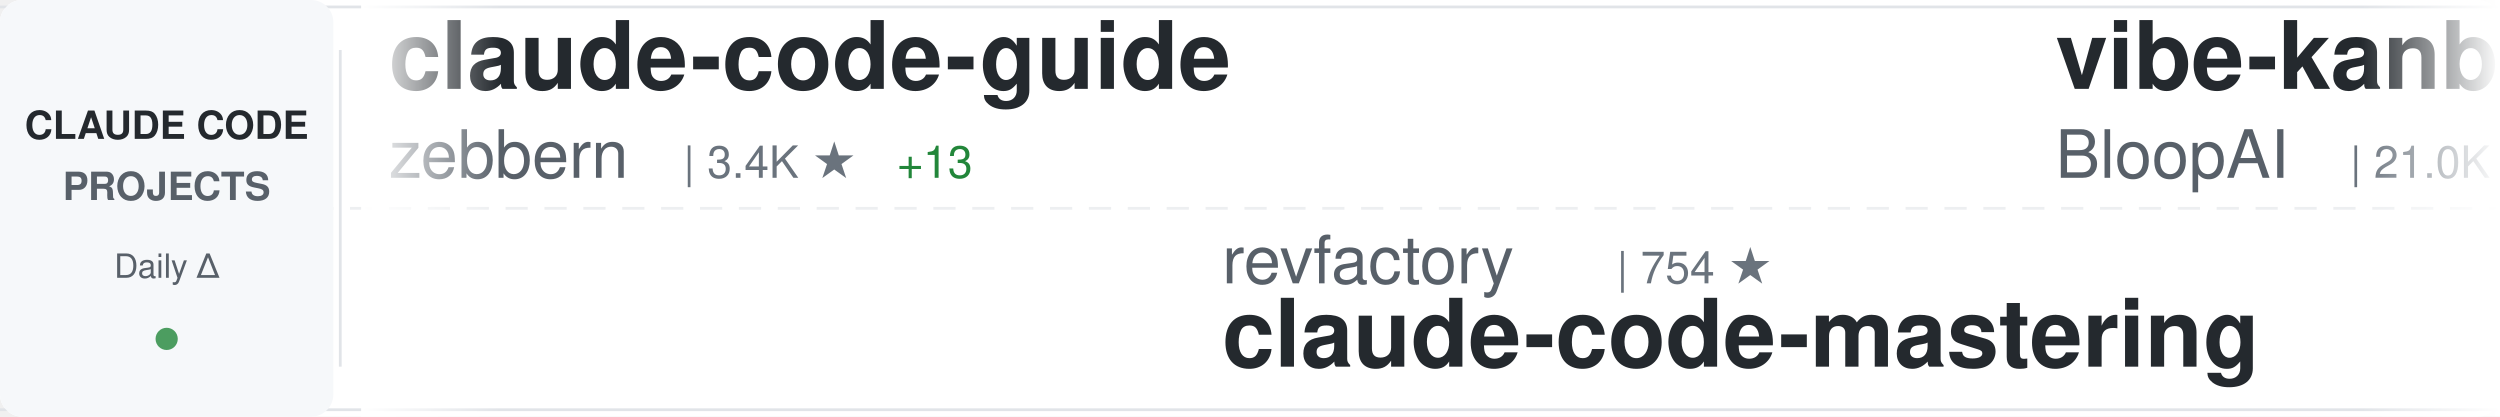
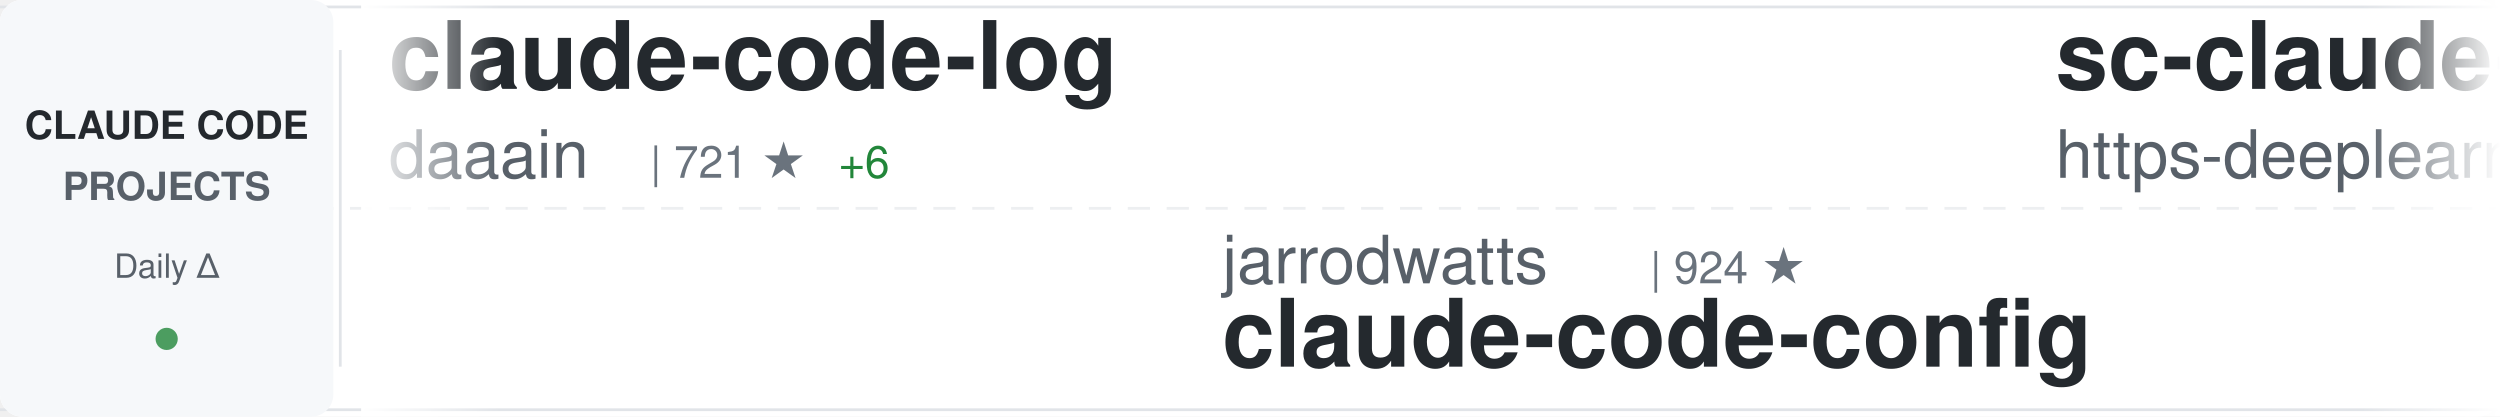
<svg xmlns="http://www.w3.org/2000/svg" width="900" height="150">
  <defs>
    <linearGradient id="awesomeLeftFade" x1="0%" y1="0%" x2="100%" y2="0%">
      <stop offset="0%" style="stop-color:#ffffff;stop-opacity:1" />
      <stop offset="100%" style="stop-color:#ffffff;stop-opacity:0" />
    </linearGradient>
    <linearGradient id="awesomeRightFade" x1="0%" y1="0%" x2="100%" y2="0%">
      <stop offset="0%" style="stop-color:#ffffff;stop-opacity:0" />
      <stop offset="100%" style="stop-color:#ffffff;stop-opacity:1" />
    </linearGradient>
  </defs>
  <rect width="900" height="150" fill="#ffffff" rx="8" />
  <rect x="0" y="2" width="900" height="1" fill="#e1e4e8" />
  <rect x="0" y="147" width="900" height="1" fill="#e1e4e8" />
  <line x1="0" y1="75" x2="900" y2="75" stroke="#e1e4e8" stroke-width="1" stroke-dasharray="8 6" opacity="0.6" />
  <rect x="0" y="0" width="120" height="150" fill="#f6f8fa" rx="8" />
  <text x="60" y="50" font-family="-apple-system, BlinkMacSystemFont, 'Segoe UI', Helvetica, Arial, sans-serif" font-size="14" font-weight="600" fill="#24292e" text-anchor="middle">CLAUDE CODE</text>
  <text x="60" y="72" font-family="-apple-system, BlinkMacSystemFont, 'Segoe UI', Helvetica, Arial, sans-serif" font-size="14" font-weight="600" fill="#586069" text-anchor="middle">PROJECTS</text>
  <text x="60" y="100" font-family="-apple-system, BlinkMacSystemFont, 'Segoe UI', Helvetica, Arial, sans-serif" font-size="12" font-weight="500" fill="#586069" text-anchor="middle">Daily Δ</text>
  <circle cx="60" cy="122" r="4" fill="#22863a" opacity="0.8" />
  <rect x="122" y="18" width="1" height="114" fill="#e1e4e8" />
  <clipPath id="awesomeTickerClip">
    <rect x="130" y="0" width="770" height="150" />
  </clipPath>
  <g clip-path="url(#awesomeTickerClip)">
    <g id="awesomeTickerItems">
      <animateTransform attributeName="transform" attributeType="XML" type="translate" from="0 0" to="-3000 0" dur="54s" repeatCount="indefinite" />
      <g transform="translate(0, 0)">
-         <text x="140" y="32" font-family="-apple-system, BlinkMacSystemFont, 'Segoe UI', Helvetica, Arial, sans-serif" font-size="34" font-weight="600" fill="#24292e">claude-code-guide</text>
-         <text x="140" y="64" font-family="-apple-system, BlinkMacSystemFont, 'Segoe UI', Helvetica, Arial, sans-serif" font-size="24" font-weight="400" fill="#586069">zebbern</text>
-         <text x="246" y="64" font-family="-apple-system, BlinkMacSystemFont, 'Segoe UI', Helvetica, Arial, sans-serif" font-size="16" font-weight="500" fill="#6a737d">| 3.4K ★</text>
-         <text x="323" y="64" font-family="-apple-system, BlinkMacSystemFont, 'Segoe UI', Helvetica, Arial, sans-serif" font-size="16" font-weight="500" fill="#22863a"> +13</text>
+         <text x="140" y="32" font-family="-apple-system, BlinkMacSystemFont, 'Segoe UI', Helvetica, Arial, sans-serif" font-size="34" font-weight="600" fill="#24292e">claude-code-log</text>
+         <text x="140" y="64" font-family="-apple-system, BlinkMacSystemFont, 'Segoe UI', Helvetica, Arial, sans-serif" font-size="24" font-weight="400" fill="#586069">daaain</text>
+         <text x="234" y="64" font-family="-apple-system, BlinkMacSystemFont, 'Segoe UI', Helvetica, Arial, sans-serif" font-size="16" font-weight="500" fill="#6a737d">| 721 ★</text>
+         <text x="302" y="64" font-family="-apple-system, BlinkMacSystemFont, 'Segoe UI', Helvetica, Arial, sans-serif" font-size="16" font-weight="500" fill="#22863a"> +6</text>
      </g>
      <g transform="translate(300, 0)">
-         <text x="140" y="102" font-family="-apple-system, BlinkMacSystemFont, 'Segoe UI', Helvetica, Arial, sans-serif" font-size="24" font-weight="400" fill="#586069">revfactory</text>
-         <text x="282" y="102" font-family="-apple-system, BlinkMacSystemFont, 'Segoe UI', Helvetica, Arial, sans-serif" font-size="16" font-weight="500" fill="#6a737d">| 754 ★</text>
-         <text x="140" y="132" font-family="-apple-system, BlinkMacSystemFont, 'Segoe UI', Helvetica, Arial, sans-serif" font-size="34" font-weight="600" fill="#24292e">claude-code-mastering</text>
+         <text x="140" y="102" font-family="-apple-system, BlinkMacSystemFont, 'Segoe UI', Helvetica, Arial, sans-serif" font-size="24" font-weight="400" fill="#586069">jarrodwatts</text>
+         <text x="294" y="102" font-family="-apple-system, BlinkMacSystemFont, 'Segoe UI', Helvetica, Arial, sans-serif" font-size="16" font-weight="500" fill="#6a737d">| 924 ★</text>
+         <text x="140" y="132" font-family="-apple-system, BlinkMacSystemFont, 'Segoe UI', Helvetica, Arial, sans-serif" font-size="34" font-weight="600" fill="#24292e">claude-code-config</text>
      </g>
      <g transform="translate(600, 0)">
-         <text x="140" y="32" font-family="-apple-system, BlinkMacSystemFont, 'Segoe UI', Helvetica, Arial, sans-serif" font-size="34" font-weight="600" fill="#24292e">vibe-kanban</text>
-         <text x="140" y="64" font-family="-apple-system, BlinkMacSystemFont, 'Segoe UI', Helvetica, Arial, sans-serif" font-size="24" font-weight="400" fill="#586069">BloopAI</text>
-         <text x="246" y="64" font-family="-apple-system, BlinkMacSystemFont, 'Segoe UI', Helvetica, Arial, sans-serif" font-size="16" font-weight="500" fill="#6a737d">| 21.0K ★</text>
-         <text x="332" y="64" font-family="-apple-system, BlinkMacSystemFont, 'Segoe UI', Helvetica, Arial, sans-serif" font-size="16" font-weight="500" fill="#22863a"> +80</text>
+         <text x="140" y="32" font-family="-apple-system, BlinkMacSystemFont, 'Segoe UI', Helvetica, Arial, sans-serif" font-size="34" font-weight="600" fill="#24292e">sc-claude-code-files</text>
+         <text x="140" y="64" font-family="-apple-system, BlinkMacSystemFont, 'Segoe UI', Helvetica, Arial, sans-serif" font-size="24" font-weight="400" fill="#586069">https-deeplearning-ai</text>
+         <text x="414" y="64" font-family="-apple-system, BlinkMacSystemFont, 'Segoe UI', Helvetica, Arial, sans-serif" font-size="16" font-weight="500" fill="#6a737d">| 399 ★</text>
      </g>
      <g transform="translate(900, 0)">
-         <text x="140" y="102" font-family="-apple-system, BlinkMacSystemFont, 'Segoe UI', Helvetica, Arial, sans-serif" font-size="24" font-weight="400" fill="#586069">anthropics</text>
-         <text x="282" y="102" font-family="-apple-system, BlinkMacSystemFont, 'Segoe UI', Helvetica, Arial, sans-serif" font-size="16" font-weight="500" fill="#6a737d">| 3.0K ★</text>
-         <text x="359" y="102" font-family="-apple-system, BlinkMacSystemFont, 'Segoe UI', Helvetica, Arial, sans-serif" font-size="16" font-weight="500" fill="#22863a"> +6</text>
-         <text x="140" y="132" font-family="-apple-system, BlinkMacSystemFont, 'Segoe UI', Helvetica, Arial, sans-serif" font-size="34" font-weight="600" fill="#24292e">claude-code-security-rev...</text>
+         <text x="140" y="102" font-family="-apple-system, BlinkMacSystemFont, 'Segoe UI', Helvetica, Arial, sans-serif" font-size="24" font-weight="400" fill="#586069">shanraisshan</text>
+         <text x="306" y="102" font-family="-apple-system, BlinkMacSystemFont, 'Segoe UI', Helvetica, Arial, sans-serif" font-size="16" font-weight="500" fill="#6a737d">| 2.3K ★</text>
+         <text x="383" y="102" font-family="-apple-system, BlinkMacSystemFont, 'Segoe UI', Helvetica, Arial, sans-serif" font-size="16" font-weight="500" fill="#22863a"> +102</text>
+         <text x="140" y="132" font-family="-apple-system, BlinkMacSystemFont, 'Segoe UI', Helvetica, Arial, sans-serif" font-size="34" font-weight="600" fill="#24292e">claude-code-best-practic...</text>
      </g>
      <g transform="translate(1200, 0)">
-         <text x="140" y="32" font-family="-apple-system, BlinkMacSystemFont, 'Segoe UI', Helvetica, Arial, sans-serif" font-size="34" font-weight="600" fill="#24292e">claude-code-viewer</text>
-         <text x="140" y="64" font-family="-apple-system, BlinkMacSystemFont, 'Segoe UI', Helvetica, Arial, sans-serif" font-size="24" font-weight="400" fill="#586069">d-kimuson</text>
-         <text x="270" y="64" font-family="-apple-system, BlinkMacSystemFont, 'Segoe UI', Helvetica, Arial, sans-serif" font-size="16" font-weight="500" fill="#6a737d">| 876 ★</text>
-         <text x="338" y="64" font-family="-apple-system, BlinkMacSystemFont, 'Segoe UI', Helvetica, Arial, sans-serif" font-size="16" font-weight="500" fill="#22863a"> +7</text>
+         <text x="140" y="32" font-family="-apple-system, BlinkMacSystemFont, 'Segoe UI', Helvetica, Arial, sans-serif" font-size="34" font-weight="600" fill="#24292e">claude-code-docs</text>
+         <text x="140" y="64" font-family="-apple-system, BlinkMacSystemFont, 'Segoe UI', Helvetica, Arial, sans-serif" font-size="24" font-weight="400" fill="#586069">ericbuess</text>
+         <text x="270" y="64" font-family="-apple-system, BlinkMacSystemFont, 'Segoe UI', Helvetica, Arial, sans-serif" font-size="16" font-weight="500" fill="#6a737d">| 676 ★</text>
+         <text x="338" y="64" font-family="-apple-system, BlinkMacSystemFont, 'Segoe UI', Helvetica, Arial, sans-serif" font-size="16" font-weight="500" fill="#22863a"> +1</text>
      </g>
      <g transform="translate(1500, 0)">
-         <text x="140" y="102" font-family="-apple-system, BlinkMacSystemFont, 'Segoe UI', Helvetica, Arial, sans-serif" font-size="24" font-weight="400" fill="#586069">anthropics</text>
-         <text x="282" y="102" font-family="-apple-system, BlinkMacSystemFont, 'Segoe UI', Helvetica, Arial, sans-serif" font-size="16" font-weight="500" fill="#6a737d">| 5.6K ★</text>
-         <text x="359" y="102" font-family="-apple-system, BlinkMacSystemFont, 'Segoe UI', Helvetica, Arial, sans-serif" font-size="16" font-weight="500" fill="#22863a"> +20</text>
-         <text x="140" y="132" font-family="-apple-system, BlinkMacSystemFont, 'Segoe UI', Helvetica, Arial, sans-serif" font-size="34" font-weight="600" fill="#24292e">claude-code-action</text>
+         <text x="140" y="102" font-family="-apple-system, BlinkMacSystemFont, 'Segoe UI', Helvetica, Arial, sans-serif" font-size="24" font-weight="400" fill="#586069">ding113</text>
+         <text x="246" y="102" font-family="-apple-system, BlinkMacSystemFont, 'Segoe UI', Helvetica, Arial, sans-serif" font-size="16" font-weight="500" fill="#6a737d">| 1.4K ★</text>
+         <text x="323" y="102" font-family="-apple-system, BlinkMacSystemFont, 'Segoe UI', Helvetica, Arial, sans-serif" font-size="16" font-weight="500" fill="#22863a"> +15</text>
+         <text x="140" y="132" font-family="-apple-system, BlinkMacSystemFont, 'Segoe UI', Helvetica, Arial, sans-serif" font-size="34" font-weight="600" fill="#24292e">claude-code-hub</text>
      </g>
      <g transform="translate(1800, 0)">
-         <text x="140" y="32" font-family="-apple-system, BlinkMacSystemFont, 'Segoe UI', Helvetica, Arial, sans-serif" font-size="34" font-weight="600" fill="#24292e">Claude-Code</text>
-         <text x="140" y="64" font-family="-apple-system, BlinkMacSystemFont, 'Segoe UI', Helvetica, Arial, sans-serif" font-size="24" font-weight="400" fill="#586069">lyconear</text>
-         <text x="258" y="64" font-family="-apple-system, BlinkMacSystemFont, 'Segoe UI', Helvetica, Arial, sans-serif" font-size="16" font-weight="500" fill="#6a737d">| 4 ★</text>
+         <text x="140" y="32" font-family="-apple-system, BlinkMacSystemFont, 'Segoe UI', Helvetica, Arial, sans-serif" font-size="34" font-weight="600" fill="#24292e">claude-code-proxy</text>
+         <text x="140" y="64" font-family="-apple-system, BlinkMacSystemFont, 'Segoe UI', Helvetica, Arial, sans-serif" font-size="24" font-weight="400" fill="#586069">fuergaosi233</text>
+         <text x="306" y="64" font-family="-apple-system, BlinkMacSystemFont, 'Segoe UI', Helvetica, Arial, sans-serif" font-size="16" font-weight="500" fill="#6a737d">| 2.0K ★</text>
+         <text x="383" y="64" font-family="-apple-system, BlinkMacSystemFont, 'Segoe UI', Helvetica, Arial, sans-serif" font-size="16" font-weight="500" fill="#22863a"> +2</text>
      </g>
      <g transform="translate(2100, 0)">
-         <text x="140" y="102" font-family="-apple-system, BlinkMacSystemFont, 'Segoe UI', Helvetica, Arial, sans-serif" font-size="24" font-weight="400" fill="#586069">anthropics</text>
-         <text x="282" y="102" font-family="-apple-system, BlinkMacSystemFont, 'Segoe UI', Helvetica, Arial, sans-serif" font-size="16" font-weight="500" fill="#6a737d">| 7.2K ★</text>
-         <text x="359" y="102" font-family="-apple-system, BlinkMacSystemFont, 'Segoe UI', Helvetica, Arial, sans-serif" font-size="16" font-weight="500" fill="#22863a"> +71</text>
-         <text x="140" y="132" font-family="-apple-system, BlinkMacSystemFont, 'Segoe UI', Helvetica, Arial, sans-serif" font-size="34" font-weight="600" fill="#24292e">claude-plugins-official</text>
+         <text x="140" y="102" font-family="-apple-system, BlinkMacSystemFont, 'Segoe UI', Helvetica, Arial, sans-serif" font-size="24" font-weight="400" fill="#586069">catlog22</text>
+         <text x="258" y="102" font-family="-apple-system, BlinkMacSystemFont, 'Segoe UI', Helvetica, Arial, sans-serif" font-size="16" font-weight="500" fill="#6a737d">| 1.3K ★</text>
+         <text x="335" y="102" font-family="-apple-system, BlinkMacSystemFont, 'Segoe UI', Helvetica, Arial, sans-serif" font-size="16" font-weight="500" fill="#22863a"> +5</text>
+         <text x="140" y="132" font-family="-apple-system, BlinkMacSystemFont, 'Segoe UI', Helvetica, Arial, sans-serif" font-size="34" font-weight="600" fill="#24292e">Claude-Code-Workflow</text>
      </g>
      <g transform="translate(2400, 0)">
-         <text x="140" y="32" font-family="-apple-system, BlinkMacSystemFont, 'Segoe UI', Helvetica, Arial, sans-serif" font-size="34" font-weight="600" fill="#24292e">claude-skills</text>
-         <text x="140" y="64" font-family="-apple-system, BlinkMacSystemFont, 'Segoe UI', Helvetica, Arial, sans-serif" font-size="24" font-weight="400" fill="#586069">alirezarezvani</text>
-         <text x="330" y="64" font-family="-apple-system, BlinkMacSystemFont, 'Segoe UI', Helvetica, Arial, sans-serif" font-size="16" font-weight="500" fill="#6a737d">| 1.7K ★</text>
-         <text x="407" y="64" font-family="-apple-system, BlinkMacSystemFont, 'Segoe UI', Helvetica, Arial, sans-serif" font-size="16" font-weight="500" fill="#22863a"> +18</text>
+         <text x="140" y="32" font-family="-apple-system, BlinkMacSystemFont, 'Segoe UI', Helvetica, Arial, sans-serif" font-size="34" font-weight="600" fill="#24292e">claude-code-source-code-...</text>
+         <text x="140" y="64" font-family="-apple-system, BlinkMacSystemFont, 'Segoe UI', Helvetica, Arial, sans-serif" font-size="24" font-weight="400" fill="#586069">ghuntley</text>
+         <text x="258" y="64" font-family="-apple-system, BlinkMacSystemFont, 'Segoe UI', Helvetica, Arial, sans-serif" font-size="16" font-weight="500" fill="#6a737d">| 833 ★</text>
+         <text x="326" y="64" font-family="-apple-system, BlinkMacSystemFont, 'Segoe UI', Helvetica, Arial, sans-serif" font-size="16" font-weight="500" fill="#22863a"> +1</text>
      </g>
      <g transform="translate(2700, 0)">
-         <text x="140" y="102" font-family="-apple-system, BlinkMacSystemFont, 'Segoe UI', Helvetica, Arial, sans-serif" font-size="24" font-weight="400" fill="#586069">21st-dev</text>
-         <text x="258" y="102" font-family="-apple-system, BlinkMacSystemFont, 'Segoe UI', Helvetica, Arial, sans-serif" font-size="16" font-weight="500" fill="#6a737d">| 4.9K ★</text>
-         <text x="335" y="102" font-family="-apple-system, BlinkMacSystemFont, 'Segoe UI', Helvetica, Arial, sans-serif" font-size="16" font-weight="500" fill="#22863a"> +9</text>
-         <text x="140" y="132" font-family="-apple-system, BlinkMacSystemFont, 'Segoe UI', Helvetica, Arial, sans-serif" font-size="34" font-weight="600" fill="#24292e">1code</text>
+         <text x="140" y="102" font-family="-apple-system, BlinkMacSystemFont, 'Segoe UI', Helvetica, Arial, sans-serif" font-size="24" font-weight="400" fill="#586069">alirezarezvani</text>
+         <text x="330" y="102" font-family="-apple-system, BlinkMacSystemFont, 'Segoe UI', Helvetica, Arial, sans-serif" font-size="16" font-weight="500" fill="#6a737d">| 510 ★</text>
+         <text x="398" y="102" font-family="-apple-system, BlinkMacSystemFont, 'Segoe UI', Helvetica, Arial, sans-serif" font-size="16" font-weight="500" fill="#22863a"> +3</text>
+         <text x="140" y="132" font-family="-apple-system, BlinkMacSystemFont, 'Segoe UI', Helvetica, Arial, sans-serif" font-size="34" font-weight="600" fill="#24292e">claude-code-tresor</text>
      </g>
      <g transform="translate(3000, 0)">
-         <text x="140" y="32" font-family="-apple-system, BlinkMacSystemFont, 'Segoe UI', Helvetica, Arial, sans-serif" font-size="34" font-weight="600" fill="#24292e">claude-code-guide</text>
-         <text x="140" y="64" font-family="-apple-system, BlinkMacSystemFont, 'Segoe UI', Helvetica, Arial, sans-serif" font-size="24" font-weight="400" fill="#586069">zebbern</text>
-         <text x="246" y="64" font-family="-apple-system, BlinkMacSystemFont, 'Segoe UI', Helvetica, Arial, sans-serif" font-size="16" font-weight="500" fill="#6a737d">| 3.4K ★</text>
-         <text x="323" y="64" font-family="-apple-system, BlinkMacSystemFont, 'Segoe UI', Helvetica, Arial, sans-serif" font-size="16" font-weight="500" fill="#22863a"> +13</text>
+         <text x="140" y="32" font-family="-apple-system, BlinkMacSystemFont, 'Segoe UI', Helvetica, Arial, sans-serif" font-size="34" font-weight="600" fill="#24292e">claude-code-log</text>
+         <text x="140" y="64" font-family="-apple-system, BlinkMacSystemFont, 'Segoe UI', Helvetica, Arial, sans-serif" font-size="24" font-weight="400" fill="#586069">daaain</text>
+         <text x="234" y="64" font-family="-apple-system, BlinkMacSystemFont, 'Segoe UI', Helvetica, Arial, sans-serif" font-size="16" font-weight="500" fill="#6a737d">| 721 ★</text>
+         <text x="302" y="64" font-family="-apple-system, BlinkMacSystemFont, 'Segoe UI', Helvetica, Arial, sans-serif" font-size="16" font-weight="500" fill="#22863a"> +6</text>
      </g>
      <g transform="translate(3300, 0)">
-         <text x="140" y="102" font-family="-apple-system, BlinkMacSystemFont, 'Segoe UI', Helvetica, Arial, sans-serif" font-size="24" font-weight="400" fill="#586069">revfactory</text>
-         <text x="282" y="102" font-family="-apple-system, BlinkMacSystemFont, 'Segoe UI', Helvetica, Arial, sans-serif" font-size="16" font-weight="500" fill="#6a737d">| 754 ★</text>
-         <text x="140" y="132" font-family="-apple-system, BlinkMacSystemFont, 'Segoe UI', Helvetica, Arial, sans-serif" font-size="34" font-weight="600" fill="#24292e">claude-code-mastering</text>
+         <text x="140" y="102" font-family="-apple-system, BlinkMacSystemFont, 'Segoe UI', Helvetica, Arial, sans-serif" font-size="24" font-weight="400" fill="#586069">jarrodwatts</text>
+         <text x="294" y="102" font-family="-apple-system, BlinkMacSystemFont, 'Segoe UI', Helvetica, Arial, sans-serif" font-size="16" font-weight="500" fill="#6a737d">| 924 ★</text>
+         <text x="140" y="132" font-family="-apple-system, BlinkMacSystemFont, 'Segoe UI', Helvetica, Arial, sans-serif" font-size="34" font-weight="600" fill="#24292e">claude-code-config</text>
      </g>
      <g transform="translate(3600, 0)">
-         <text x="140" y="32" font-family="-apple-system, BlinkMacSystemFont, 'Segoe UI', Helvetica, Arial, sans-serif" font-size="34" font-weight="600" fill="#24292e">vibe-kanban</text>
-         <text x="140" y="64" font-family="-apple-system, BlinkMacSystemFont, 'Segoe UI', Helvetica, Arial, sans-serif" font-size="24" font-weight="400" fill="#586069">BloopAI</text>
-         <text x="246" y="64" font-family="-apple-system, BlinkMacSystemFont, 'Segoe UI', Helvetica, Arial, sans-serif" font-size="16" font-weight="500" fill="#6a737d">| 21.0K ★</text>
-         <text x="332" y="64" font-family="-apple-system, BlinkMacSystemFont, 'Segoe UI', Helvetica, Arial, sans-serif" font-size="16" font-weight="500" fill="#22863a"> +80</text>
+         <text x="140" y="32" font-family="-apple-system, BlinkMacSystemFont, 'Segoe UI', Helvetica, Arial, sans-serif" font-size="34" font-weight="600" fill="#24292e">sc-claude-code-files</text>
+         <text x="140" y="64" font-family="-apple-system, BlinkMacSystemFont, 'Segoe UI', Helvetica, Arial, sans-serif" font-size="24" font-weight="400" fill="#586069">https-deeplearning-ai</text>
+         <text x="414" y="64" font-family="-apple-system, BlinkMacSystemFont, 'Segoe UI', Helvetica, Arial, sans-serif" font-size="16" font-weight="500" fill="#6a737d">| 399 ★</text>
      </g>
      <g transform="translate(3900, 0)">
-         <text x="140" y="102" font-family="-apple-system, BlinkMacSystemFont, 'Segoe UI', Helvetica, Arial, sans-serif" font-size="24" font-weight="400" fill="#586069">anthropics</text>
-         <text x="282" y="102" font-family="-apple-system, BlinkMacSystemFont, 'Segoe UI', Helvetica, Arial, sans-serif" font-size="16" font-weight="500" fill="#6a737d">| 3.0K ★</text>
-         <text x="359" y="102" font-family="-apple-system, BlinkMacSystemFont, 'Segoe UI', Helvetica, Arial, sans-serif" font-size="16" font-weight="500" fill="#22863a"> +6</text>
-         <text x="140" y="132" font-family="-apple-system, BlinkMacSystemFont, 'Segoe UI', Helvetica, Arial, sans-serif" font-size="34" font-weight="600" fill="#24292e">claude-code-security-rev...</text>
+         <text x="140" y="102" font-family="-apple-system, BlinkMacSystemFont, 'Segoe UI', Helvetica, Arial, sans-serif" font-size="24" font-weight="400" fill="#586069">shanraisshan</text>
+         <text x="306" y="102" font-family="-apple-system, BlinkMacSystemFont, 'Segoe UI', Helvetica, Arial, sans-serif" font-size="16" font-weight="500" fill="#6a737d">| 2.3K ★</text>
+         <text x="383" y="102" font-family="-apple-system, BlinkMacSystemFont, 'Segoe UI', Helvetica, Arial, sans-serif" font-size="16" font-weight="500" fill="#22863a"> +102</text>
+         <text x="140" y="132" font-family="-apple-system, BlinkMacSystemFont, 'Segoe UI', Helvetica, Arial, sans-serif" font-size="34" font-weight="600" fill="#24292e">claude-code-best-practic...</text>
      </g>
    </g>
  </g>
  <rect x="130" y="0" width="50" height="150" fill="url(#awesomeLeftFade)" />
  <rect x="850" y="0" width="50" height="150" fill="url(#awesomeRightFade)" />
</svg>
